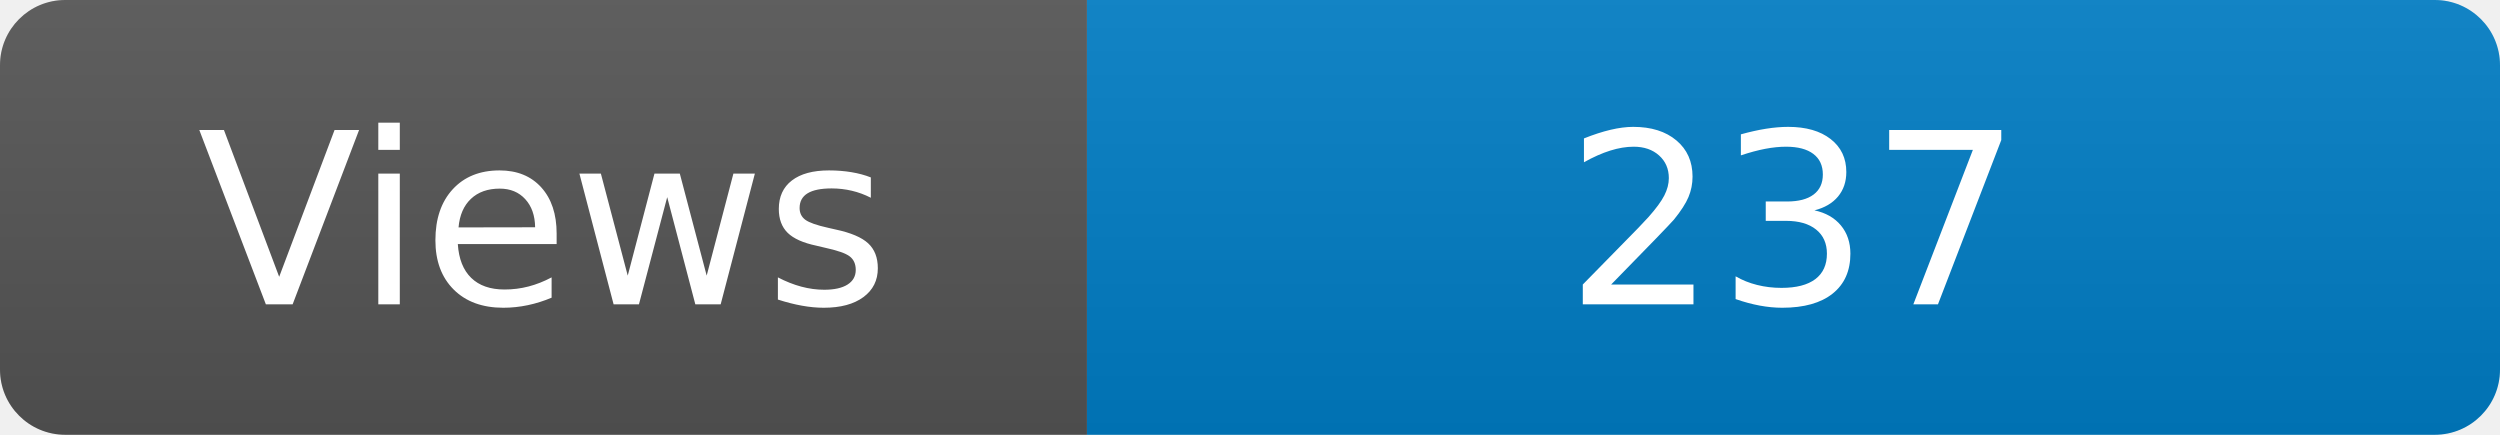
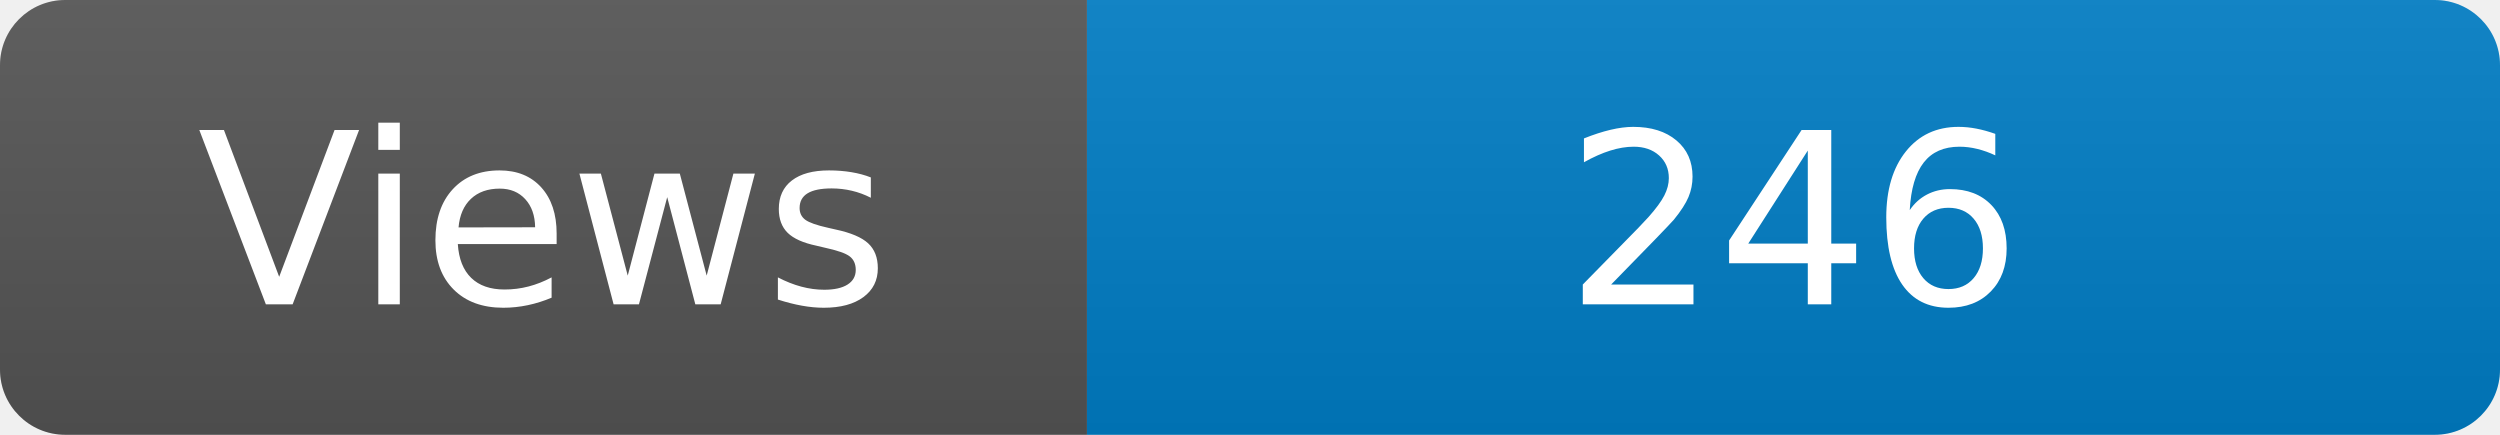
<svg xmlns="http://www.w3.org/2000/svg" width="115" height="20" role="img" aria-label="Maintained?: yes">
  <linearGradient id="s" x2="0" y2="100%">
    <stop offset="0" stop-color="#bbb" stop-opacity=".1" />
    <stop offset="1" stop-opacity=".1" />
  </linearGradient>
  <clipPath id="r">
    <rect width="115" height="20" rx="3" fill="#fff" />
  </clipPath>
  <g clip-path="url(#r)">
    <rect width="50" height="20" fill="#555" />
    <rect x="50" width="160" height="20" fill="#007ec6" />
    <rect width="115" height="20" fill="url(#s)" />
  </g>
  <g fill="#fff" text-anchor="middle" font-family="Verdana,Geneva,DejaVu Sans,sans-serif" font-size="110">
    <text x="250" y="140" transform="scale(.1)" fill="#fff">Views</text>
-     <text x="825" y="140" transform="scale(.1)" fill="#fff">237</text>
+     <text x="825" y="140" transform="scale(.1)" fill="#fff">246</text>
  </g>
</svg>
